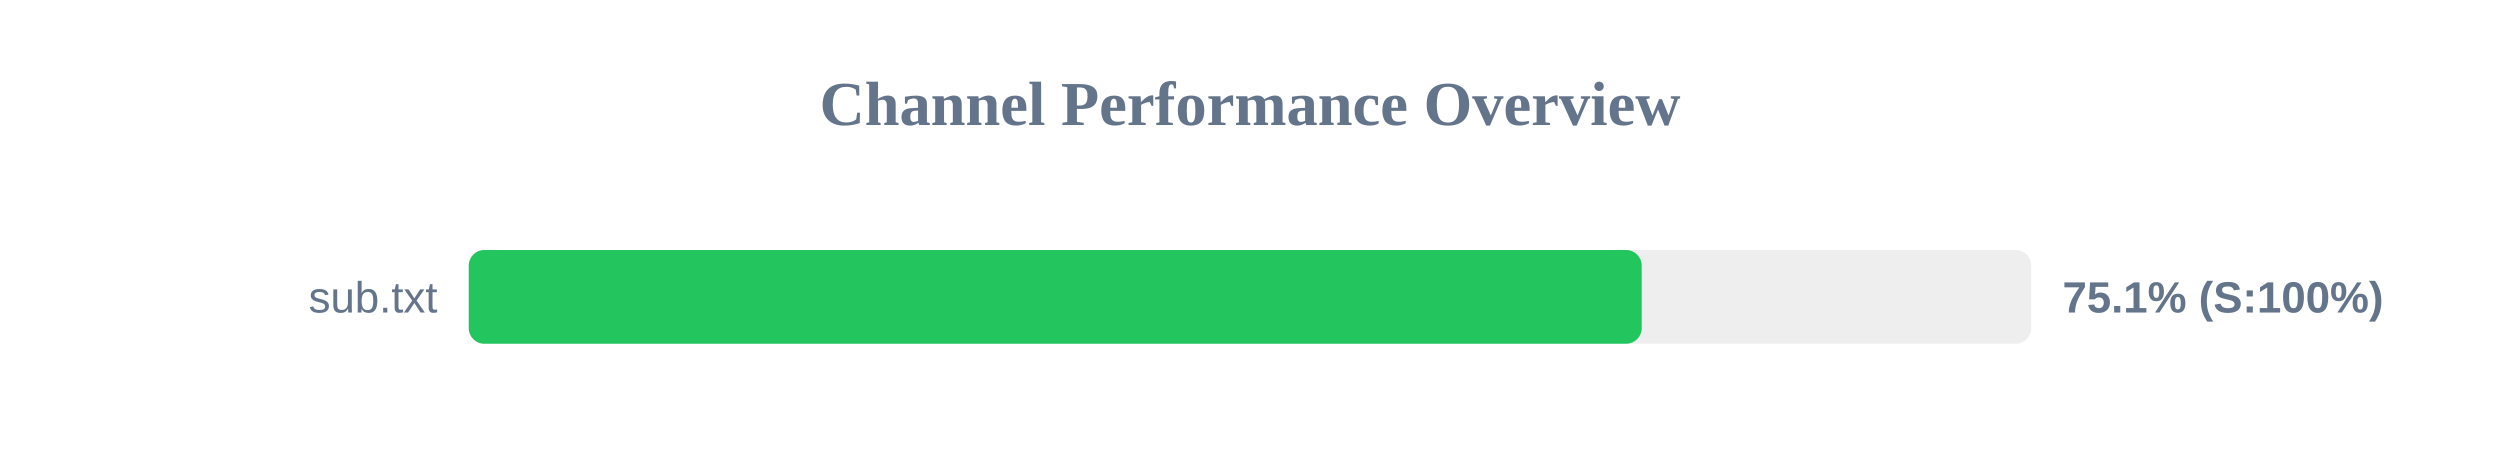
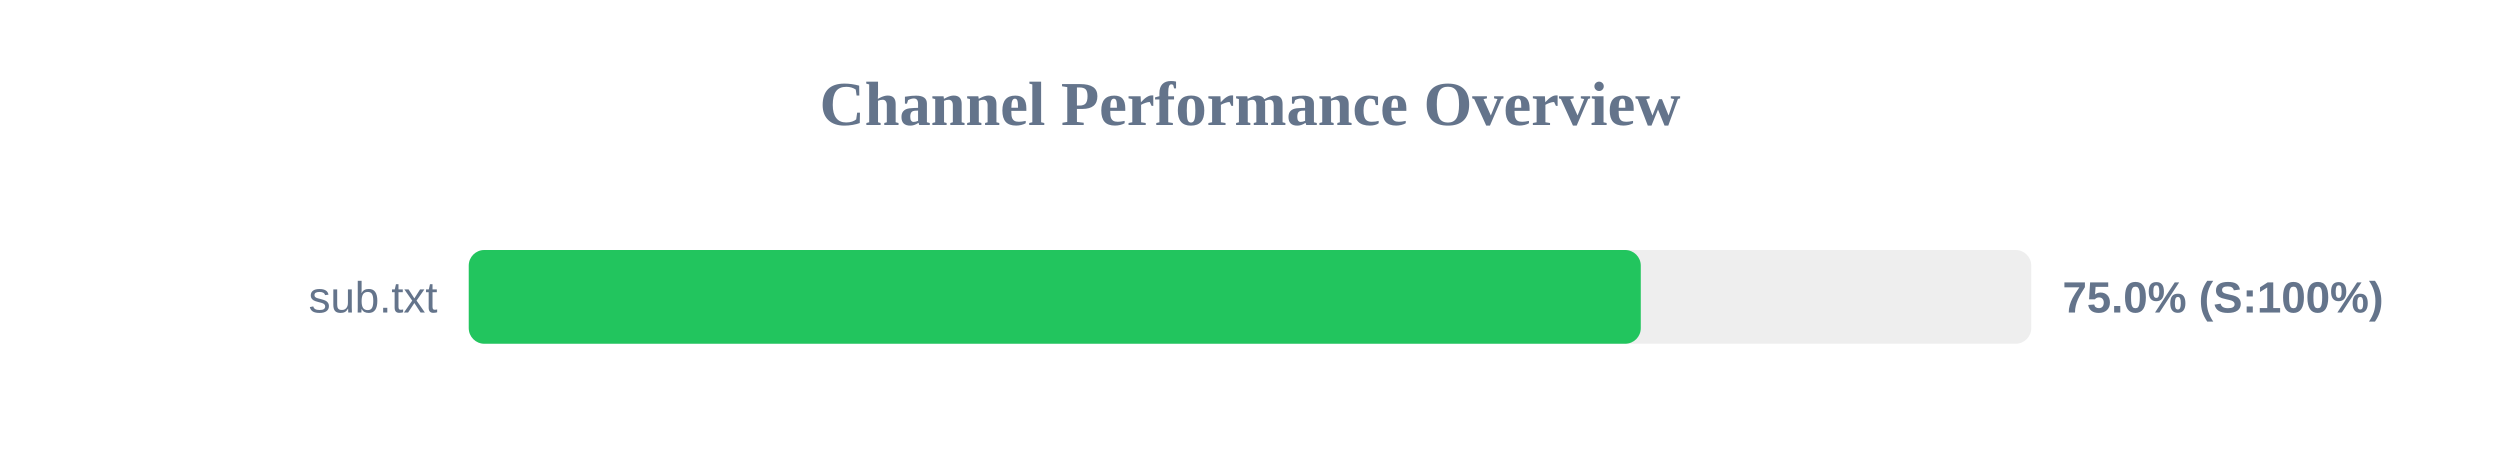
<svg xmlns="http://www.w3.org/2000/svg" width="800" height="150" version="1.1">
  <style>
        .row { font: 14px Arial; fill: #64748b; }
        .score { font: bold 14px Arial; fill: #64748b; }
    </style>
  <text x="400" y="40" text-anchor="middle" font-size="20px" font-weight="bold" fill="#64748b">Channel Performance Overview</text>
  <rect x="150" y="80" width="500" height="30" fill="#eee" rx="5" />
-   <rect x="150" y="80" width="375.35" height="30" fill="#22c55e" rx="5" />
+   <rect x="150" y="80" width="375.05" height="30" fill="#22c55e" rx="5" />
  <text x="140" y="100" text-anchor="end" class="row">sub.txt</text>
-   <text x="660" y="100" text-anchor="start" class="score">75.1% (S:100%)</text>
+   <text x="660" y="100" text-anchor="start" class="score">75.0% (S:100%)</text>
</svg>
